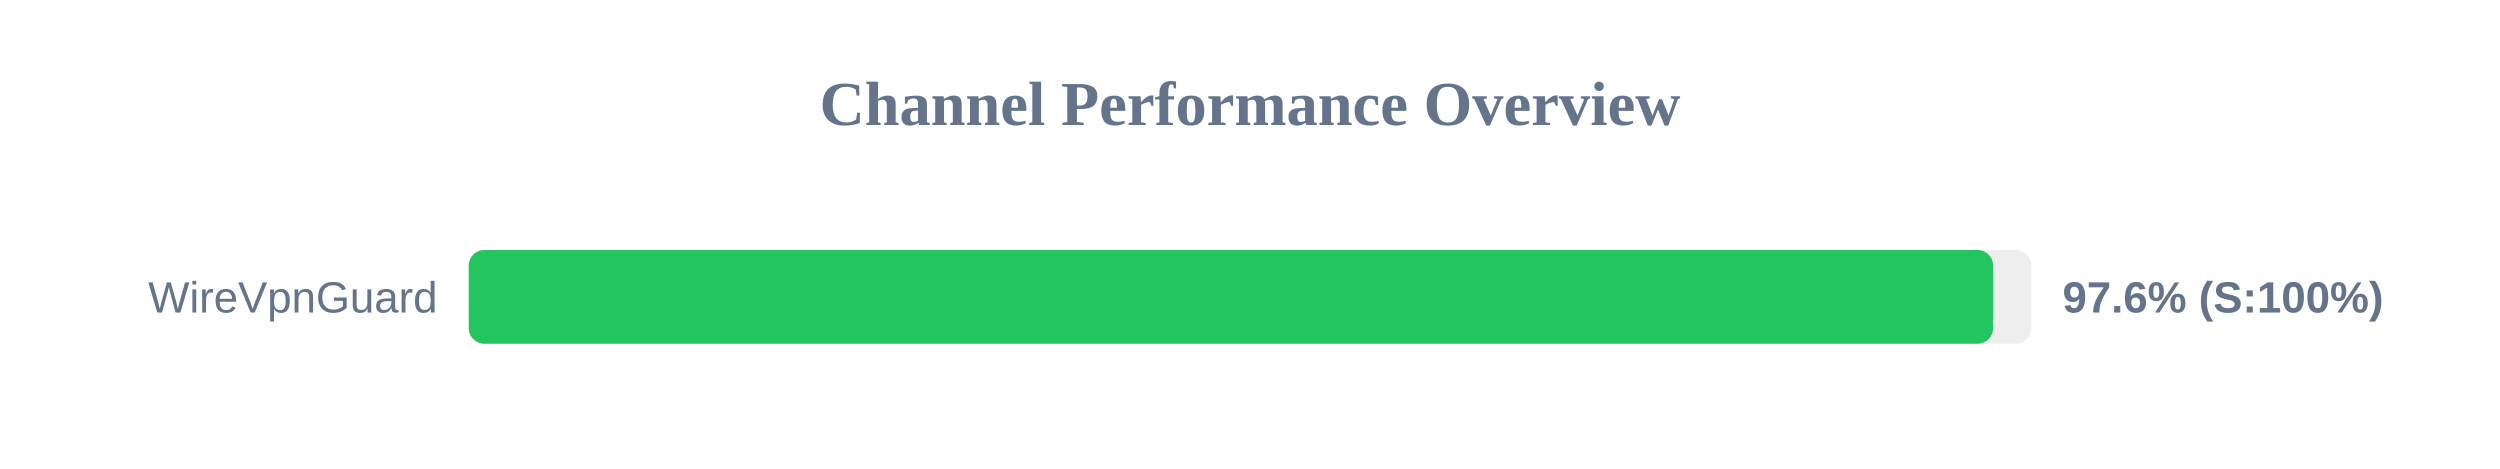
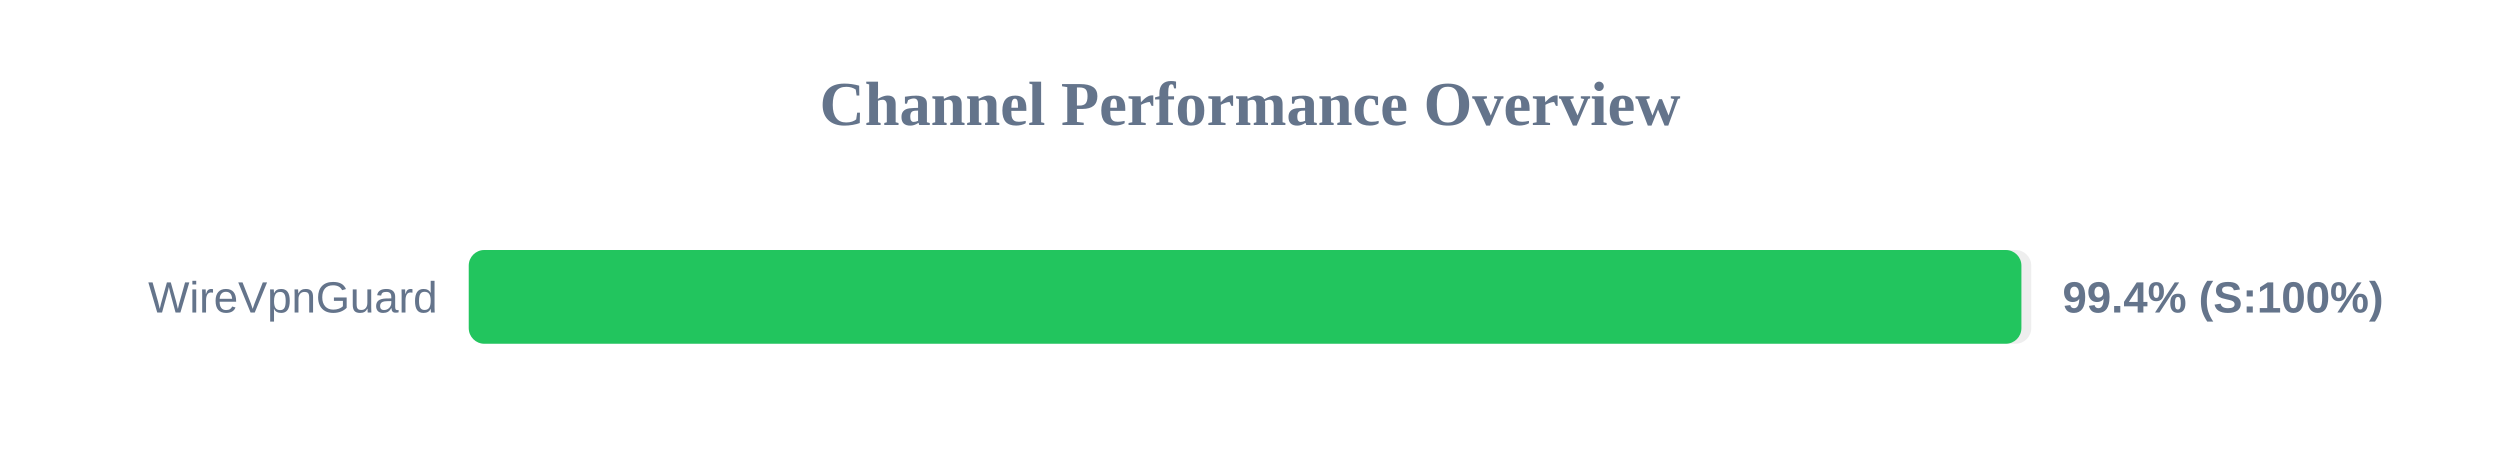
<svg xmlns="http://www.w3.org/2000/svg" width="800" height="150" version="1.1">
  <style>
        .row { font: 14px Arial; fill: #64748b; }
        .score { font: bold 14px Arial; fill: #64748b; }
    </style>
  <text x="400" y="40" text-anchor="middle" font-size="20px" font-weight="bold" fill="#64748b">Channel Performance Overview</text>
  <rect x="150" y="80" width="500" height="30" fill="#eee" rx="5" />
-   <rect x="150" y="80" width="487.8" height="30" fill="#22c55e" rx="5" />
+   <rect x="150" y="80" width="496.85" height="30" fill="#22c55e" rx="5" />
  <text x="140" y="100" text-anchor="end" class="row">WireVpnGuard</text>
-   <text x="660" y="100" text-anchor="start" class="score">97.6% (S:100%)</text>
+   <text x="660" y="100" text-anchor="start" class="score">99.4% (S:100%)</text>
</svg>
